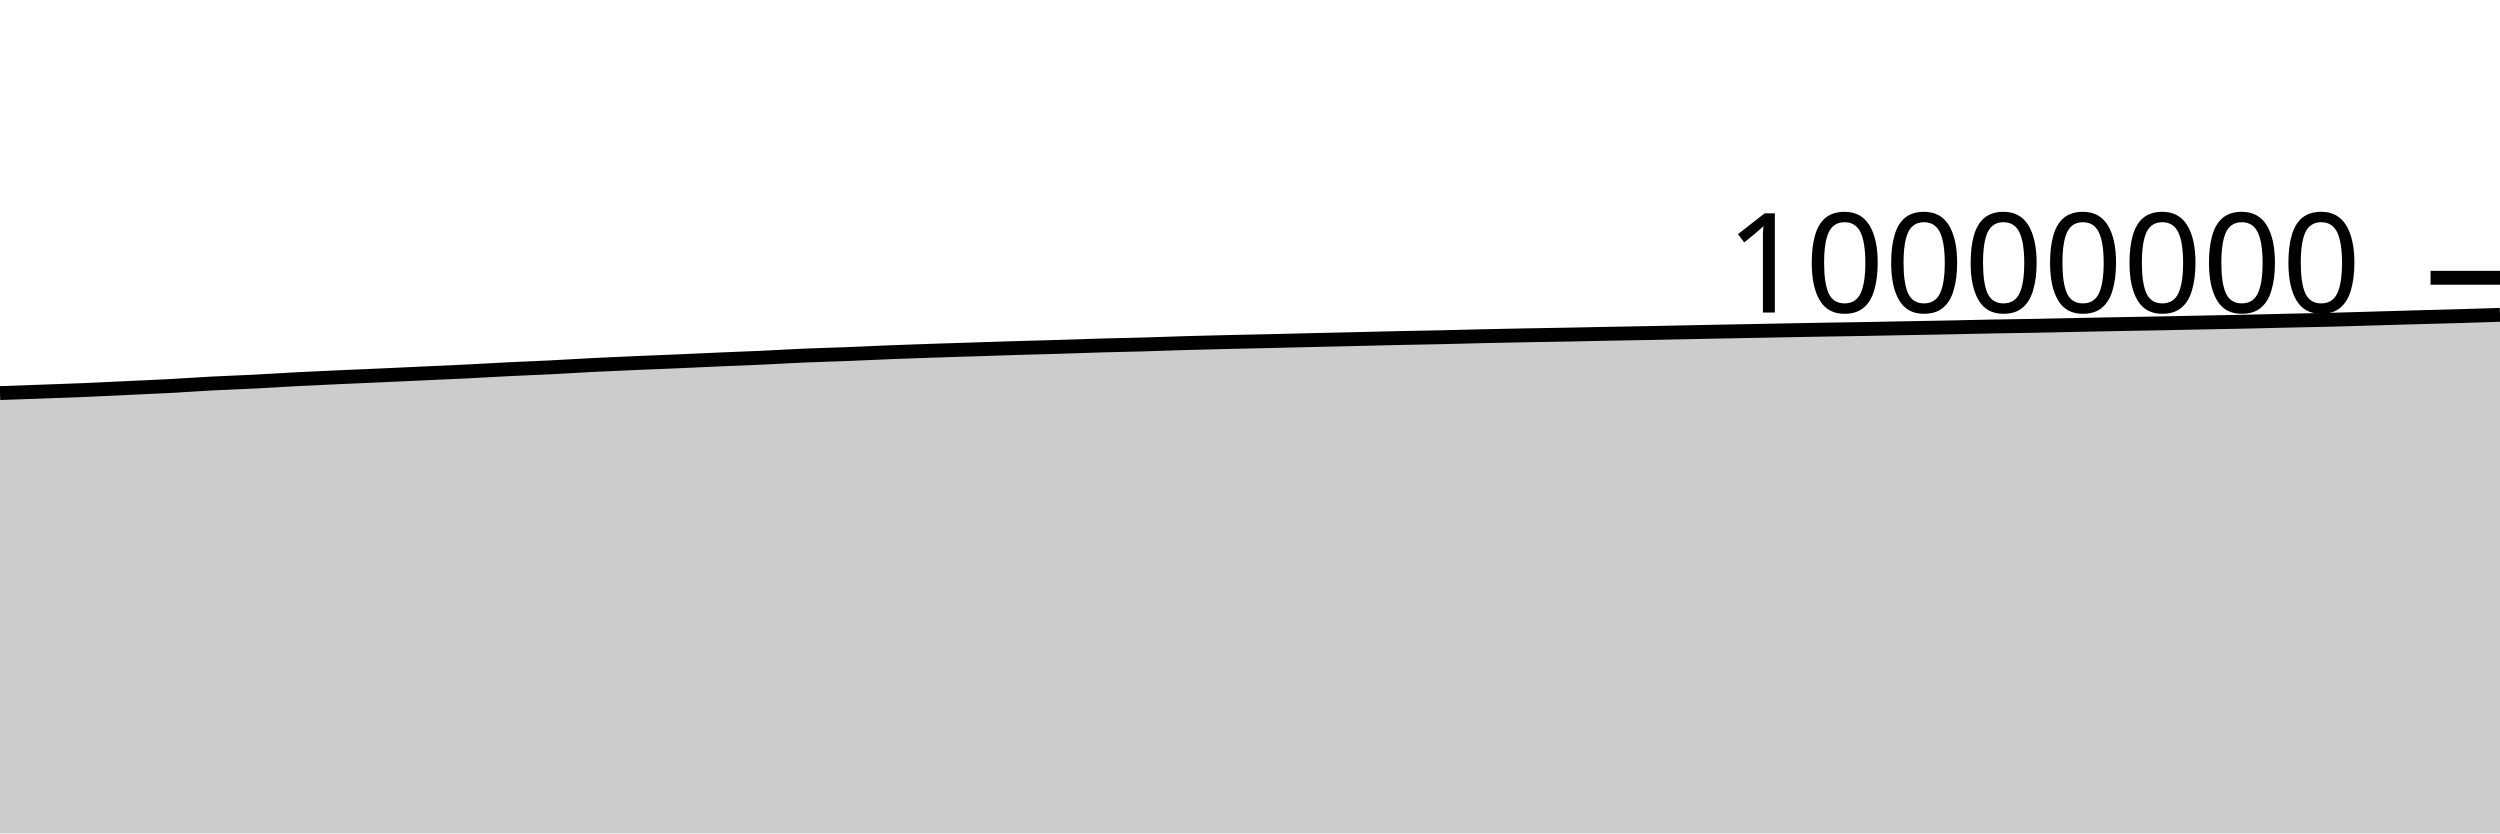
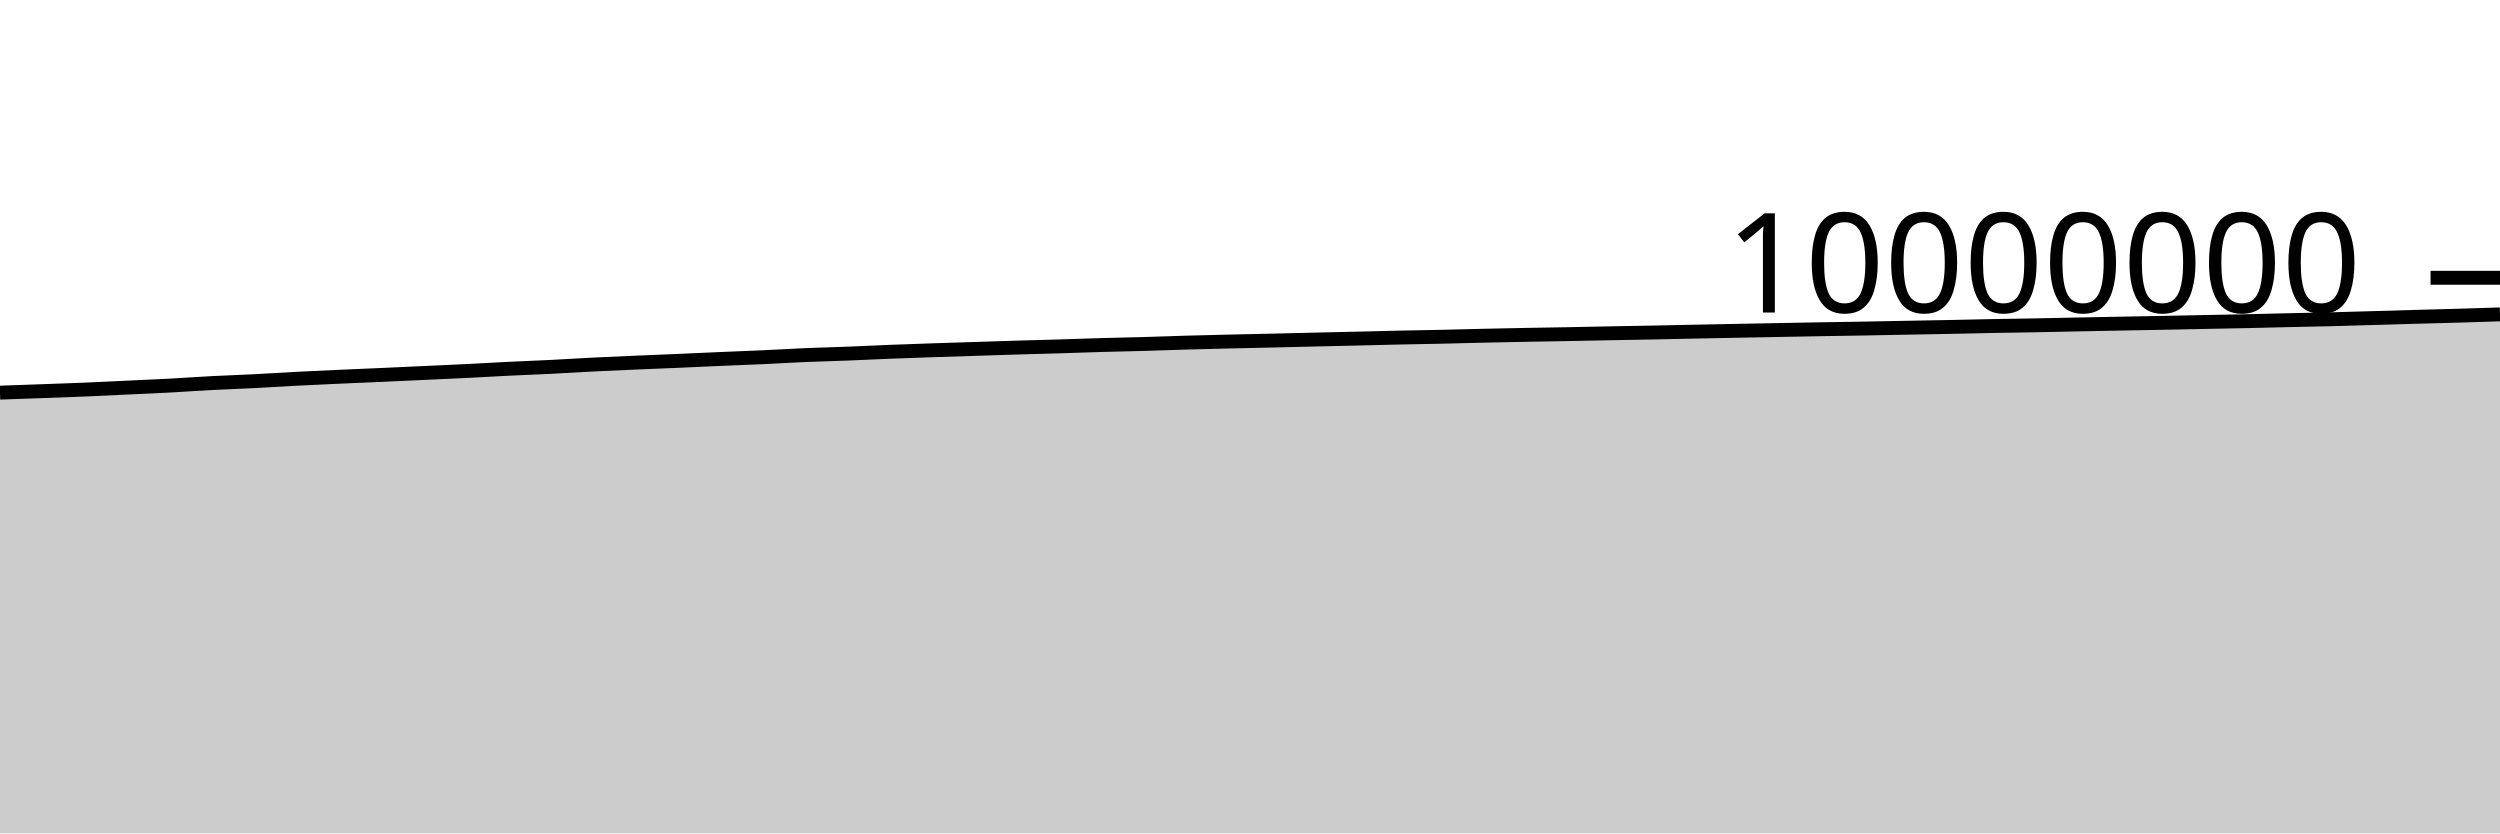
<svg xmlns="http://www.w3.org/2000/svg" viewBox="0 0 180 60">
  <g transform="translate(0,20)">
-     <path class="area" fill="rgba(0, 0, 0, 0.2)" d="M0,8.301C1.017,8.266,2.034,8.23,3.051,8.194C4.068,8.157,5.085,8.124,6.102,8.081C7.119,8.039,8.136,7.986,9.153,7.938C10.169,7.89,11.186,7.849,12.203,7.795C13.22,7.741,14.237,7.666,15.254,7.613C16.271,7.56,17.288,7.528,18.305,7.476C19.322,7.424,20.339,7.355,21.356,7.302C22.373,7.249,23.39,7.205,24.407,7.159C25.424,7.113,26.441,7.072,27.458,7.027C28.475,6.982,29.492,6.933,30.508,6.886C31.525,6.84,32.542,6.797,33.559,6.746C34.576,6.696,35.593,6.634,36.61,6.584C37.627,6.534,38.644,6.498,39.661,6.447C40.678,6.396,41.695,6.329,42.712,6.278C43.729,6.227,44.746,6.184,45.763,6.14C46.78,6.097,47.797,6.059,48.814,6.015C49.831,5.972,50.847,5.922,51.864,5.878C52.881,5.835,53.898,5.798,54.915,5.752C55.932,5.705,56.949,5.642,57.966,5.599C58.983,5.556,60,5.533,61.017,5.493C62.034,5.453,63.051,5.401,64.068,5.361C65.085,5.321,66.102,5.287,67.119,5.252C68.136,5.218,69.153,5.187,70.169,5.155C71.186,5.122,72.203,5.087,73.22,5.057C74.237,5.026,75.254,5.003,76.271,4.973C77.288,4.942,78.305,4.902,79.322,4.873C80.339,4.844,81.356,4.828,82.373,4.799C83.39,4.77,84.407,4.729,85.424,4.7C86.441,4.671,87.458,4.646,88.475,4.623C89.492,4.599,90.508,4.58,91.525,4.557C92.542,4.534,93.559,4.506,94.576,4.483C95.593,4.459,96.61,4.438,97.627,4.414C98.644,4.39,99.661,4.362,100.678,4.34C101.695,4.318,102.712,4.303,103.729,4.281C104.746,4.258,105.763,4.229,106.78,4.206C107.797,4.183,108.814,4.162,109.831,4.143C110.847,4.124,111.864,4.11,112.881,4.091C113.898,4.072,114.915,4.048,115.932,4.029C116.949,4.01,117.966,3.994,118.983,3.974C120,3.955,121.017,3.931,122.034,3.91C123.051,3.89,124.068,3.87,125.085,3.851C126.102,3.831,127.119,3.812,128.136,3.793C129.153,3.774,130.169,3.754,131.186,3.737C132.203,3.719,133.22,3.706,134.237,3.688C135.254,3.67,136.271,3.648,137.288,3.629C138.305,3.61,139.322,3.594,140.339,3.574C141.356,3.554,142.373,3.527,143.39,3.508C144.407,3.489,145.424,3.477,146.441,3.459C147.458,3.44,148.475,3.416,149.492,3.396C150.508,3.376,151.525,3.356,152.542,3.336C153.559,3.317,154.576,3.3,155.593,3.281C156.61,3.261,157.627,3.239,158.644,3.219C159.661,3.198,160.678,3.181,161.695,3.159C162.712,3.137,163.729,3.11,164.746,3.087C165.763,3.064,166.78,3.047,167.797,3.022C168.814,2.996,169.831,2.963,170.847,2.934C171.864,2.905,172.881,2.874,173.898,2.846C174.915,2.818,175.932,2.794,176.949,2.764C177.966,2.735,178.983,2.701,180,2.668L180,40C178.983,40,177.966,40,176.949,40C175.932,40,174.915,40,173.898,40C172.881,40,171.864,40,170.847,40C169.831,40,168.814,40,167.797,40C166.78,40,165.763,40,164.746,40C163.729,40,162.712,40,161.695,40C160.678,40,159.661,40,158.644,40C157.627,40,156.61,40,155.593,40C154.576,40,153.559,40,152.542,40C151.525,40,150.508,40,149.492,40C148.475,40,147.458,40,146.441,40C145.424,40,144.407,40,143.39,40C142.373,40,141.356,40,140.339,40C139.322,40,138.305,40,137.288,40C136.271,40,135.254,40,134.237,40C133.22,40,132.203,40,131.186,40C130.169,40,129.153,40,128.136,40C127.119,40,126.102,40,125.085,40C124.068,40,123.051,40,122.034,40C121.017,40,120,40,118.983,40C117.966,40,116.949,40,115.932,40C114.915,40,113.898,40,112.881,40C111.864,40,110.847,40,109.831,40C108.814,40,107.797,40,106.78,40C105.763,40,104.746,40,103.729,40C102.712,40,101.695,40,100.678,40C99.661,40,98.644,40,97.627,40C96.61,40,95.593,40,94.576,40C93.559,40,92.542,40,91.525,40C90.508,40,89.492,40,88.475,40C87.458,40,86.441,40,85.424,40C84.407,40,83.39,40,82.373,40C81.356,40,80.339,40,79.322,40C78.305,40,77.288,40,76.271,40C75.254,40,74.237,40,73.22,40C72.203,40,71.186,40,70.169,40C69.153,40,68.136,40,67.119,40C66.102,40,65.085,40,64.068,40C63.051,40,62.034,40,61.017,40C60,40,58.983,40,57.966,40C56.949,40,55.932,40,54.915,40C53.898,40,52.881,40,51.864,40C50.847,40,49.831,40,48.814,40C47.797,40,46.78,40,45.763,40C44.746,40,43.729,40,42.712,40C41.695,40,40.678,40,39.661,40C38.644,40,37.627,40,36.61,40C35.593,40,34.576,40,33.559,40C32.542,40,31.525,40,30.508,40C29.492,40,28.475,40,27.458,40C26.441,40,25.424,40,24.407,40C23.39,40,22.373,40,21.356,40C20.339,40,19.322,40,18.305,40C17.288,40,16.271,40,15.254,40C14.237,40,13.22,40,12.203,40C11.186,40,10.169,40,9.153,40C8.136,40,7.119,40,6.102,40C5.085,40,4.068,40,3.051,40C2.034,40,1.017,40,0,40Z" />
-     <path class="line" stroke="black" fill="none" d="M0,8.301C1.017,8.266,2.034,8.23,3.051,8.194C4.068,8.157,5.085,8.124,6.102,8.081C7.119,8.039,8.136,7.986,9.153,7.938C10.169,7.89,11.186,7.849,12.203,7.795C13.22,7.741,14.237,7.666,15.254,7.613C16.271,7.56,17.288,7.528,18.305,7.476C19.322,7.424,20.339,7.355,21.356,7.302C22.373,7.249,23.39,7.205,24.407,7.159C25.424,7.113,26.441,7.072,27.458,7.027C28.475,6.982,29.492,6.933,30.508,6.886C31.525,6.84,32.542,6.797,33.559,6.746C34.576,6.696,35.593,6.634,36.61,6.584C37.627,6.534,38.644,6.498,39.661,6.447C40.678,6.396,41.695,6.329,42.712,6.278C43.729,6.227,44.746,6.184,45.763,6.14C46.78,6.097,47.797,6.059,48.814,6.015C49.831,5.972,50.847,5.922,51.864,5.878C52.881,5.835,53.898,5.798,54.915,5.752C55.932,5.705,56.949,5.642,57.966,5.599C58.983,5.556,60,5.533,61.017,5.493C62.034,5.453,63.051,5.401,64.068,5.361C65.085,5.321,66.102,5.287,67.119,5.252C68.136,5.218,69.153,5.187,70.169,5.155C71.186,5.122,72.203,5.087,73.22,5.057C74.237,5.026,75.254,5.003,76.271,4.973C77.288,4.942,78.305,4.902,79.322,4.873C80.339,4.844,81.356,4.828,82.373,4.799C83.39,4.77,84.407,4.729,85.424,4.7C86.441,4.671,87.458,4.646,88.475,4.623C89.492,4.599,90.508,4.58,91.525,4.557C92.542,4.534,93.559,4.506,94.576,4.483C95.593,4.459,96.61,4.438,97.627,4.414C98.644,4.39,99.661,4.362,100.678,4.34C101.695,4.318,102.712,4.303,103.729,4.281C104.746,4.258,105.763,4.229,106.78,4.206C107.797,4.183,108.814,4.162,109.831,4.143C110.847,4.124,111.864,4.11,112.881,4.091C113.898,4.072,114.915,4.048,115.932,4.029C116.949,4.01,117.966,3.994,118.983,3.974C120,3.955,121.017,3.931,122.034,3.91C123.051,3.89,124.068,3.87,125.085,3.851C126.102,3.831,127.119,3.812,128.136,3.793C129.153,3.774,130.169,3.754,131.186,3.737C132.203,3.719,133.22,3.706,134.237,3.688C135.254,3.67,136.271,3.648,137.288,3.629C138.305,3.61,139.322,3.594,140.339,3.574C141.356,3.554,142.373,3.527,143.39,3.508C144.407,3.489,145.424,3.477,146.441,3.459C147.458,3.44,148.475,3.416,149.492,3.396C150.508,3.376,151.525,3.356,152.542,3.336C153.559,3.317,154.576,3.3,155.593,3.281C156.61,3.261,157.627,3.239,158.644,3.219C159.661,3.198,160.678,3.181,161.695,3.159C162.712,3.137,163.729,3.11,164.746,3.087C165.763,3.064,166.78,3.047,167.797,3.022C168.814,2.996,169.831,2.963,170.847,2.934C171.864,2.905,172.881,2.874,173.898,2.846C174.915,2.818,175.932,2.794,176.949,2.764C177.966,2.735,178.983,2.701,180,2.668" />
+     <path class="area" fill="rgba(0, 0, 0, 0.2)" d="M0,8.27C1.017,8.234,2.034,8.199,3.051,8.162C4.068,8.126,5.085,8.093,6.102,8.05C7.119,8.007,8.136,7.954,9.153,7.907C10.169,7.859,11.186,7.818,12.203,7.764C13.22,7.709,14.237,7.634,15.254,7.581C16.271,7.528,17.288,7.496,18.305,7.444C19.322,7.393,20.339,7.324,21.356,7.271C22.373,7.218,23.39,7.173,24.407,7.127C25.424,7.081,26.441,7.041,27.458,6.995C28.475,6.95,29.492,6.901,30.508,6.855C31.525,6.808,32.542,6.765,33.559,6.714C34.576,6.664,35.593,6.602,36.61,6.552C37.627,6.502,38.644,6.466,39.661,6.415C40.678,6.364,41.695,6.297,42.712,6.246C43.729,6.195,44.746,6.152,45.763,6.109C46.78,6.065,47.797,6.027,48.814,5.983C49.831,5.94,50.847,5.89,51.864,5.846C52.881,5.803,53.898,5.766,54.915,5.72C55.932,5.673,56.949,5.61,57.966,5.567C58.983,5.524,60,5.501,61.017,5.461C62.034,5.421,63.051,5.369,64.068,5.329C65.085,5.289,66.102,5.255,67.119,5.22C68.136,5.186,69.153,5.155,70.169,5.123C71.186,5.09,72.203,5.055,73.22,5.025C74.237,4.994,75.254,4.971,76.271,4.94C77.288,4.91,78.305,4.87,79.322,4.841C80.339,4.812,81.356,4.795,82.373,4.766C83.39,4.738,84.407,4.697,85.424,4.668C86.441,4.638,87.458,4.614,88.475,4.59C89.492,4.566,90.508,4.548,91.525,4.524C92.542,4.501,93.559,4.474,94.576,4.45C95.593,4.426,96.61,4.405,97.627,4.381C98.644,4.357,99.661,4.329,100.678,4.307C101.695,4.285,102.712,4.27,103.729,4.248C104.746,4.226,105.763,4.196,106.78,4.173C107.797,4.15,108.814,4.13,109.831,4.11C110.847,4.091,111.864,4.077,112.881,4.058C113.898,4.039,114.915,4.016,115.932,3.996C116.949,3.977,117.966,3.961,118.983,3.942C120,3.922,121.017,3.898,122.034,3.877C123.051,3.857,124.068,3.837,125.085,3.818C126.102,3.798,127.119,3.779,128.136,3.76C129.153,3.741,130.169,3.721,131.186,3.704C132.203,3.686,133.22,3.673,134.237,3.655C135.254,3.637,136.271,3.615,137.288,3.596C138.305,3.577,139.322,3.561,140.339,3.541C141.356,3.521,142.373,3.494,143.39,3.475C144.407,3.456,145.424,3.444,146.441,3.425C147.458,3.407,148.475,3.383,149.492,3.363C150.508,3.342,151.525,3.322,152.542,3.303C153.559,3.284,154.576,3.267,155.593,3.247C156.61,3.228,157.627,3.206,158.644,3.185C159.661,3.165,160.678,3.148,161.695,3.126C162.712,3.104,163.729,3.076,164.746,3.053C165.763,3.03,166.78,3.014,167.797,2.988C168.814,2.963,169.831,2.93,170.847,2.901C171.864,2.871,172.881,2.841,173.898,2.813C174.915,2.784,175.932,2.761,176.949,2.731C177.966,2.701,178.983,2.668,180,2.635L180,40C178.983,40,177.966,40,176.949,40C175.932,40,174.915,40,173.898,40C172.881,40,171.864,40,170.847,40C169.831,40,168.814,40,167.797,40C166.78,40,165.763,40,164.746,40C163.729,40,162.712,40,161.695,40C160.678,40,159.661,40,158.644,40C157.627,40,156.61,40,155.593,40C154.576,40,153.559,40,152.542,40C151.525,40,150.508,40,149.492,40C148.475,40,147.458,40,146.441,40C145.424,40,144.407,40,143.39,40C142.373,40,141.356,40,140.339,40C139.322,40,138.305,40,137.288,40C136.271,40,135.254,40,134.237,40C133.22,40,132.203,40,131.186,40C130.169,40,129.153,40,128.136,40C127.119,40,126.102,40,125.085,40C124.068,40,123.051,40,122.034,40C121.017,40,120,40,118.983,40C117.966,40,116.949,40,115.932,40C114.915,40,113.898,40,112.881,40C111.864,40,110.847,40,109.831,40C108.814,40,107.797,40,106.78,40C105.763,40,104.746,40,103.729,40C102.712,40,101.695,40,100.678,40C99.661,40,98.644,40,97.627,40C96.61,40,95.593,40,94.576,40C93.559,40,92.542,40,91.525,40C90.508,40,89.492,40,88.475,40C87.458,40,86.441,40,85.424,40C84.407,40,83.39,40,82.373,40C81.356,40,80.339,40,79.322,40C78.305,40,77.288,40,76.271,40C75.254,40,74.237,40,73.22,40C72.203,40,71.186,40,70.169,40C69.153,40,68.136,40,67.119,40C66.102,40,65.085,40,64.068,40C63.051,40,62.034,40,61.017,40C60,40,58.983,40,57.966,40C56.949,40,55.932,40,54.915,40C53.898,40,52.881,40,51.864,40C50.847,40,49.831,40,48.814,40C47.797,40,46.78,40,45.763,40C44.746,40,43.729,40,42.712,40C41.695,40,40.678,40,39.661,40C38.644,40,37.627,40,36.61,40C35.593,40,34.576,40,33.559,40C32.542,40,31.525,40,30.508,40C29.492,40,28.475,40,27.458,40C26.441,40,25.424,40,24.407,40C23.39,40,22.373,40,21.356,40C20.339,40,19.322,40,18.305,40C17.288,40,16.271,40,15.254,40C14.237,40,13.22,40,12.203,40C11.186,40,10.169,40,9.153,40C8.136,40,7.119,40,6.102,40C5.085,40,4.068,40,3.051,40C2.034,40,1.017,40,0,40Z" />
+     <path class="line" stroke="black" fill="none" d="M0,8.27C1.017,8.234,2.034,8.199,3.051,8.162C4.068,8.126,5.085,8.093,6.102,8.05C7.119,8.007,8.136,7.954,9.153,7.907C10.169,7.859,11.186,7.818,12.203,7.764C13.22,7.709,14.237,7.634,15.254,7.581C16.271,7.528,17.288,7.496,18.305,7.444C19.322,7.393,20.339,7.324,21.356,7.271C22.373,7.218,23.39,7.173,24.407,7.127C25.424,7.081,26.441,7.041,27.458,6.995C28.475,6.95,29.492,6.901,30.508,6.855C31.525,6.808,32.542,6.765,33.559,6.714C34.576,6.664,35.593,6.602,36.61,6.552C37.627,6.502,38.644,6.466,39.661,6.415C40.678,6.364,41.695,6.297,42.712,6.246C43.729,6.195,44.746,6.152,45.763,6.109C46.78,6.065,47.797,6.027,48.814,5.983C49.831,5.94,50.847,5.89,51.864,5.846C52.881,5.803,53.898,5.766,54.915,5.72C55.932,5.673,56.949,5.61,57.966,5.567C58.983,5.524,60,5.501,61.017,5.461C62.034,5.421,63.051,5.369,64.068,5.329C65.085,5.289,66.102,5.255,67.119,5.22C68.136,5.186,69.153,5.155,70.169,5.123C71.186,5.09,72.203,5.055,73.22,5.025C74.237,4.994,75.254,4.971,76.271,4.94C77.288,4.91,78.305,4.87,79.322,4.841C80.339,4.812,81.356,4.795,82.373,4.766C83.39,4.738,84.407,4.697,85.424,4.668C86.441,4.638,87.458,4.614,88.475,4.59C89.492,4.566,90.508,4.548,91.525,4.524C92.542,4.501,93.559,4.474,94.576,4.45C95.593,4.426,96.61,4.405,97.627,4.381C98.644,4.357,99.661,4.329,100.678,4.307C101.695,4.285,102.712,4.27,103.729,4.248C104.746,4.226,105.763,4.196,106.78,4.173C107.797,4.15,108.814,4.13,109.831,4.11C110.847,4.091,111.864,4.077,112.881,4.058C113.898,4.039,114.915,4.016,115.932,3.996C116.949,3.977,117.966,3.961,118.983,3.942C120,3.922,121.017,3.898,122.034,3.877C123.051,3.857,124.068,3.837,125.085,3.818C126.102,3.798,127.119,3.779,128.136,3.76C129.153,3.741,130.169,3.721,131.186,3.704C132.203,3.686,133.22,3.673,134.237,3.655C135.254,3.637,136.271,3.615,137.288,3.596C138.305,3.577,139.322,3.561,140.339,3.541C141.356,3.521,142.373,3.494,143.39,3.475C144.407,3.456,145.424,3.444,146.441,3.425C147.458,3.407,148.475,3.383,149.492,3.363C150.508,3.342,151.525,3.322,152.542,3.303C153.559,3.284,154.576,3.267,155.593,3.247C156.61,3.228,157.627,3.206,158.644,3.185C159.661,3.165,160.678,3.148,161.695,3.126C162.712,3.104,163.729,3.076,164.746,3.053C165.763,3.03,166.78,3.014,167.797,2.988C168.814,2.963,169.831,2.93,170.847,2.901C171.864,2.871,172.881,2.841,173.898,2.813C174.915,2.784,175.932,2.761,176.949,2.731C177.966,2.701,178.983,2.668,180,2.635" />
    <path class="axis-ceiling" stroke-width="1" stroke="black" fill="none" d="M175,0L180,0" />
    <text class="axis-ceiling-label" font-family="sans-serif" text-anchor="end" font-size="10px" x="170" y="2.5">10000000</text>
  </g>
</svg>
